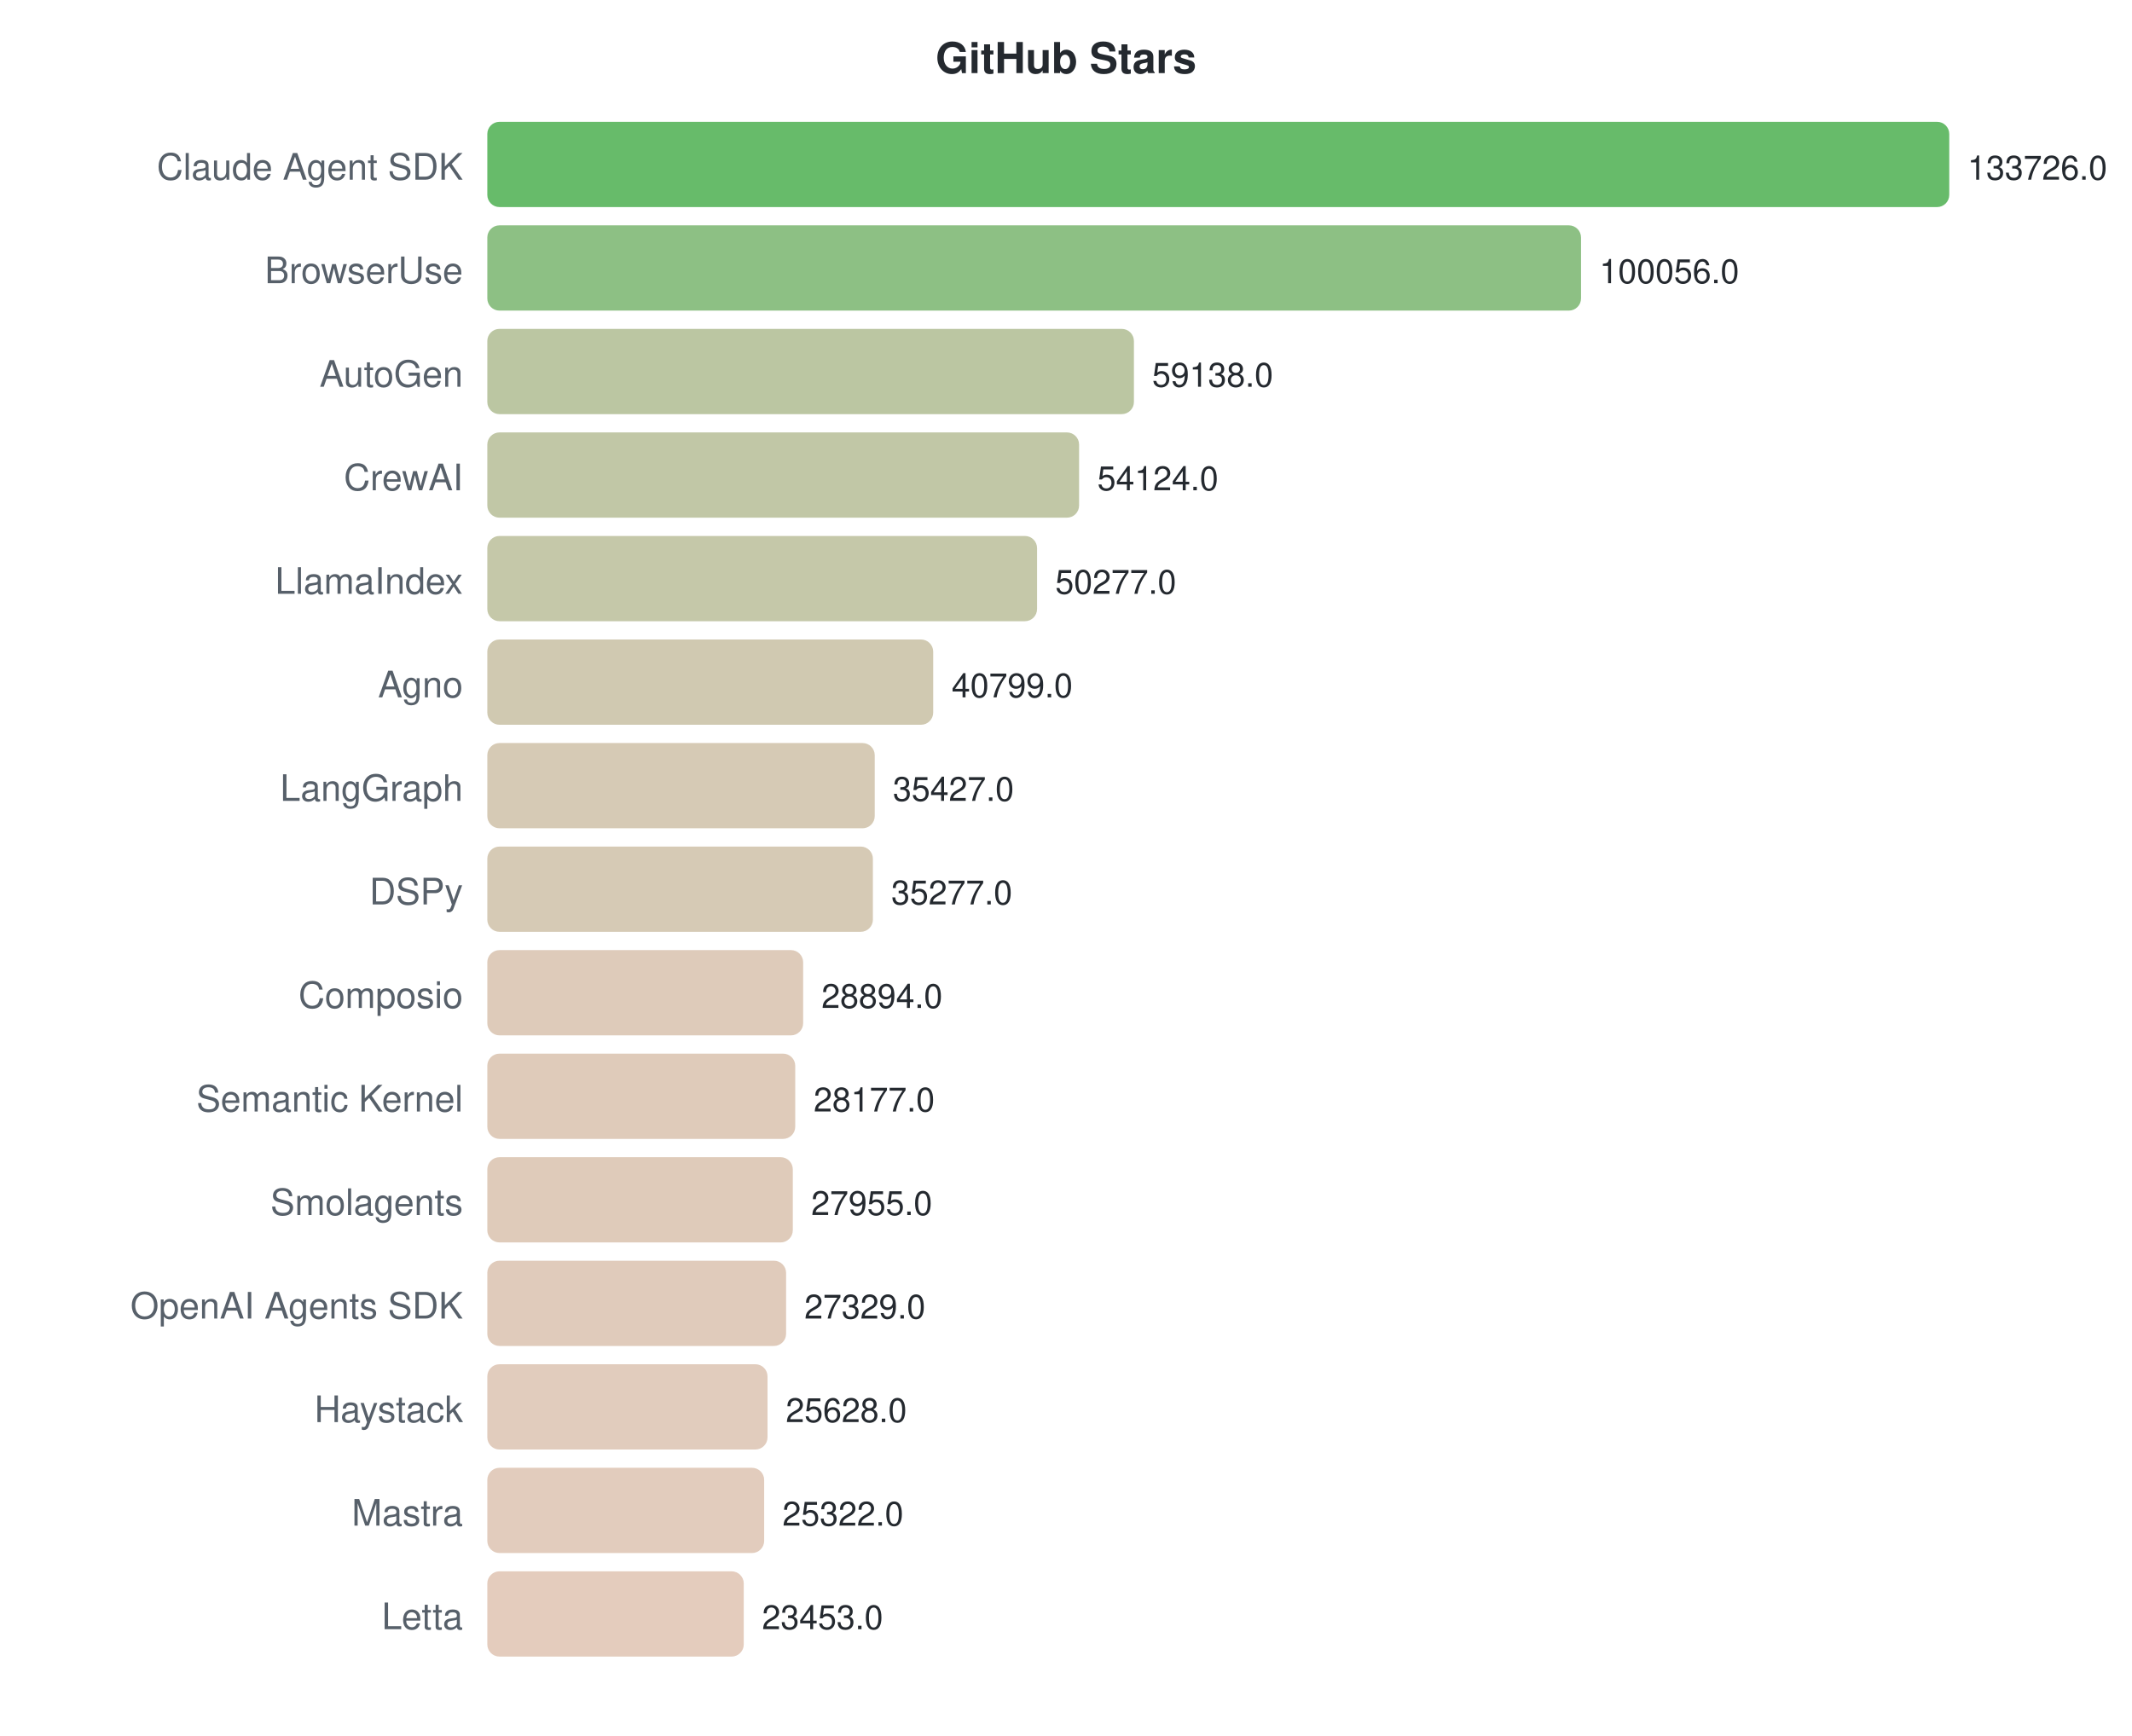
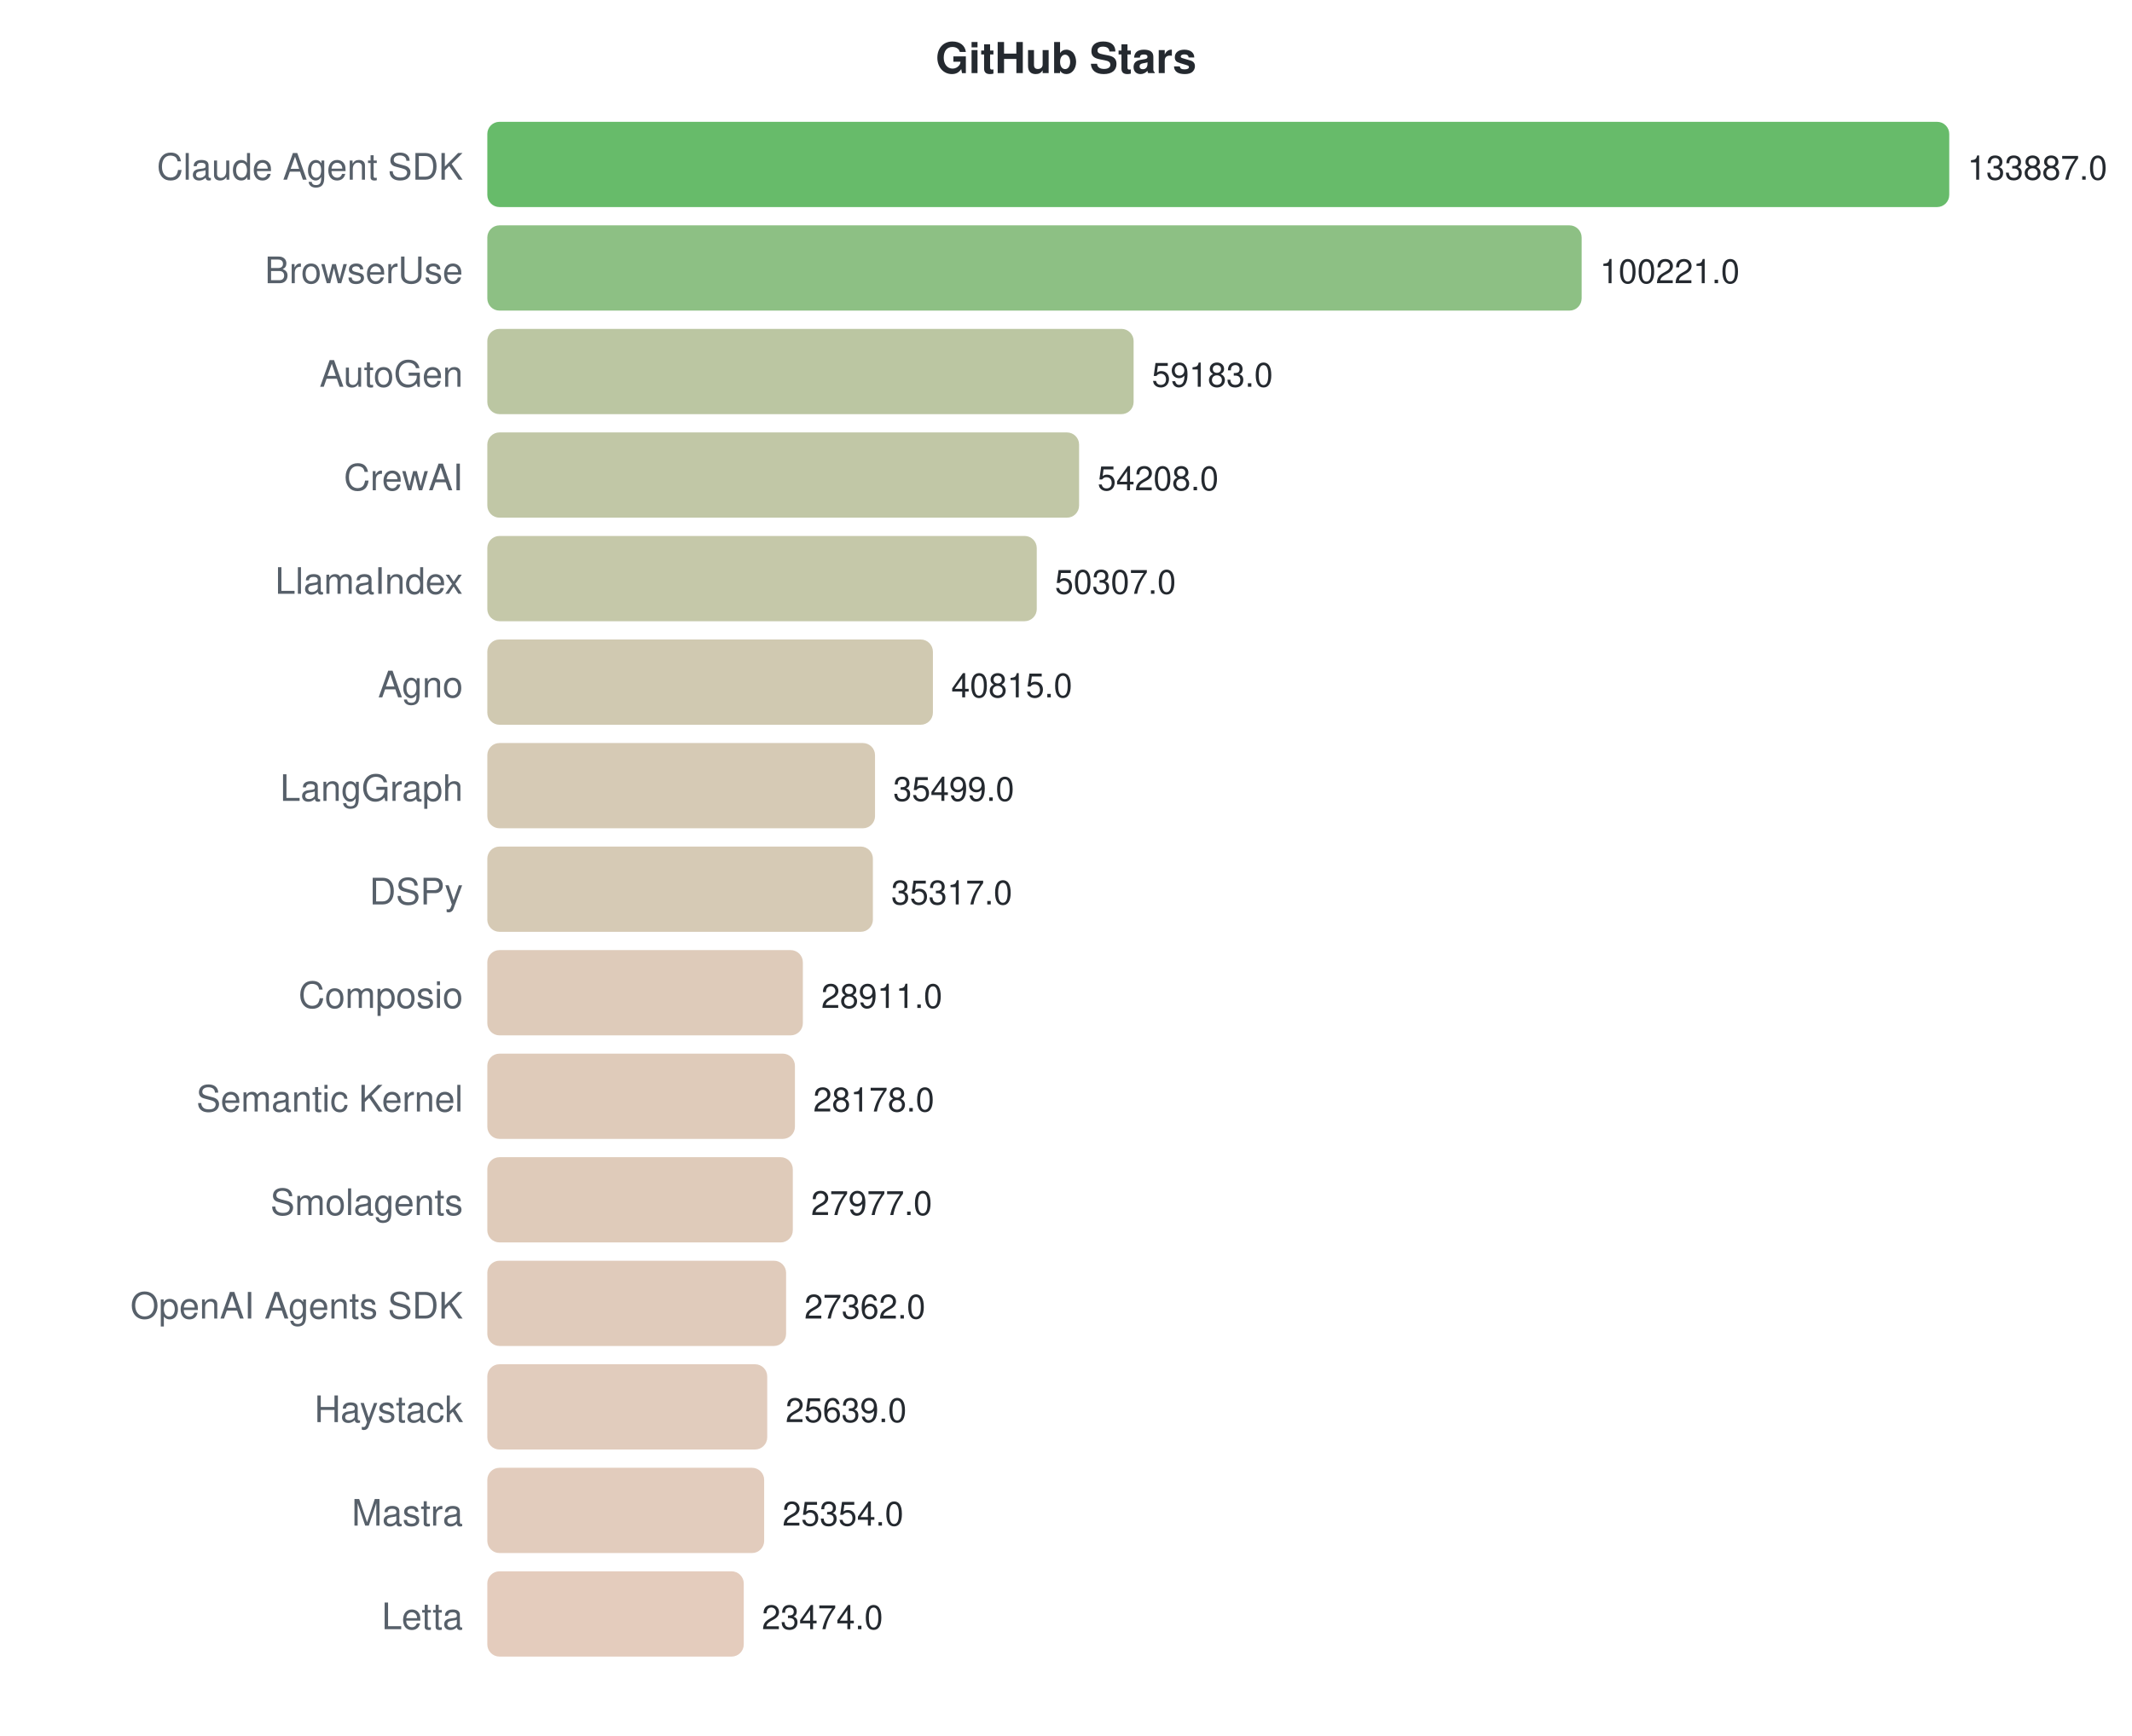
<svg xmlns="http://www.w3.org/2000/svg" width="700" height="570">
  <style>text { font-family: -apple-system, BlinkMacSystemFont, "Segoe UI", Helvetica, Arial, sans-serif; }</style>
  <text x="350" y="24" text-anchor="middle" font-size="14" font-weight="bold" fill="#24292f">GitHub Stars</text>
  <text x="152" y="59" text-anchor="end" font-size="12" fill="#57606a">Claude Agent SDK</text>
  <rect x="160" y="40" width="480.0" height="28" rx="4" fill="#4caf50" opacity="0.85" />
-   <text x="646.0" y="59" font-size="11" fill="#24292f">133726.0</text>
+   <text x="646.0" y="59" font-size="11" fill="#24292f">133887.0</text>
  <text x="152" y="93" text-anchor="end" font-size="12" fill="#57606a">BrowserUse</text>
-   <rect x="160" y="74" width="359.1" height="28" rx="4" fill="#79b56e" opacity="0.85" />
-   <text x="525.144" y="93" font-size="11" fill="#24292f">100056.0</text>
+   <rect x="160" y="74" width="359.3" height="28" rx="4" fill="#79b56e" opacity="0.85" />
+   <text x="525.304" y="93" font-size="11" fill="#24292f">100221.0</text>
  <text x="152" y="127" text-anchor="end" font-size="12" fill="#57606a">AutoGen</text>
-   <rect x="160" y="108" width="212.3" height="28" rx="4" fill="#afbc92" opacity="0.85" />
-   <text x="378.272" y="127" font-size="11" fill="#24292f">59138.0</text>
+   <rect x="160" y="108" width="212.2" height="28" rx="4" fill="#afbc92" opacity="0.85" />
+   <text x="378.178" y="127" font-size="11" fill="#24292f">59183.0</text>
  <text x="152" y="161" text-anchor="end" font-size="12" fill="#57606a">CrewAI</text>
  <rect x="160" y="142" width="194.3" height="28" rx="4" fill="#b6bd97" opacity="0.85" />
-   <text x="360.274" y="161" font-size="11" fill="#24292f">54124.0</text>
+   <text x="360.342" y="161" font-size="11" fill="#24292f">54208.0</text>
  <text x="152" y="195" text-anchor="end" font-size="12" fill="#57606a">LlamaIndex</text>
-   <rect x="160" y="176" width="180.5" height="28" rx="4" fill="#bbbe9a" opacity="0.85" />
-   <text x="346.466" y="195" font-size="11" fill="#24292f">50277.0</text>
+   <rect x="160" y="176" width="180.4" height="28" rx="4" fill="#bbbe9a" opacity="0.85" />
+   <text x="346.356" y="195" font-size="11" fill="#24292f">50307.0</text>
  <text x="152" y="229" text-anchor="end" font-size="12" fill="#57606a">Agno</text>
-   <rect x="160" y="210" width="146.4" height="28" rx="4" fill="#c8c0a3" opacity="0.85" />
-   <text x="312.445" y="229" font-size="11" fill="#24292f">40799.0</text>
+   <rect x="160" y="210" width="146.3" height="28" rx="4" fill="#c8c0a3" opacity="0.85" />
+   <text x="312.326" y="229" font-size="11" fill="#24292f">40815.0</text>
  <text x="152" y="263" text-anchor="end" font-size="12" fill="#57606a">LangGraph</text>
-   <rect x="160" y="244" width="127.2" height="28" rx="4" fill="#cfc1a8" opacity="0.85" />
-   <text x="293.163" y="263" font-size="11" fill="#24292f">35427.0</text>
+   <rect x="160" y="244" width="127.3" height="28" rx="4" fill="#cfc1a8" opacity="0.85" />
+   <text x="293.268" y="263" font-size="11" fill="#24292f">35499.0</text>
  <text x="152" y="297" text-anchor="end" font-size="12" fill="#57606a">DSPy</text>
  <rect x="160" y="278" width="126.6" height="28" rx="4" fill="#cfc1a8" opacity="0.85" />
-   <text x="292.624" y="297" font-size="11" fill="#24292f">35277.0</text>
+   <text x="292.615" y="297" font-size="11" fill="#24292f">35317.0</text>
  <text x="152" y="331" text-anchor="end" font-size="12" fill="#57606a">Composio</text>
-   <rect x="160" y="312" width="103.7" height="28" rx="4" fill="#d8c2ae" opacity="0.85" />
-   <text x="269.713" y="331" font-size="11" fill="#24292f">28894.0</text>
+   <rect x="160" y="312" width="103.6" height="28" rx="4" fill="#d8c2ae" opacity="0.85" />
+   <text x="269.649" y="331" font-size="11" fill="#24292f">28911.0</text>
  <text x="152" y="365" text-anchor="end" font-size="12" fill="#57606a">Semantic Kernel</text>
-   <rect x="160" y="346" width="101.1" height="28" rx="4" fill="#d9c2ae" opacity="0.85" />
-   <text x="267.139" y="365" font-size="11" fill="#24292f">28177.0</text>
+   <rect x="160" y="346" width="101.0" height="28" rx="4" fill="#d9c2ae" opacity="0.85" />
+   <text x="267.021" y="365" font-size="11" fill="#24292f">28178.0</text>
  <text x="152" y="399" text-anchor="end" font-size="12" fill="#57606a">Smolagents</text>
  <rect x="160" y="380" width="100.3" height="28" rx="4" fill="#d9c2ae" opacity="0.85" />
-   <text x="266.342" y="399" font-size="11" fill="#24292f">27955.0</text>
+   <text x="266.301" y="399" font-size="11" fill="#24292f">27977.0</text>
  <text x="152" y="433" text-anchor="end" font-size="12" fill="#57606a">OpenAI Agents SDK</text>
  <rect x="160" y="414" width="98.1" height="28" rx="4" fill="#dac2af" opacity="0.85" />
-   <text x="264.096" y="433" font-size="11" fill="#24292f">27329.0</text>
+   <text x="264.096" y="433" font-size="11" fill="#24292f">27362.0</text>
  <text x="152" y="467" text-anchor="end" font-size="12" fill="#57606a">Haystack</text>
-   <rect x="160" y="448" width="92.0" height="28" rx="4" fill="#dcc3b1" opacity="0.85" />
-   <text x="257.99" y="467" font-size="11" fill="#24292f">25628.0</text>
+   <rect x="160" y="448" width="91.9" height="28" rx="4" fill="#dcc3b1" opacity="0.85" />
+   <text x="257.919" y="467" font-size="11" fill="#24292f">25639.0</text>
  <text x="152" y="501" text-anchor="end" font-size="12" fill="#57606a">Mastra</text>
  <rect x="160" y="482" width="90.9" height="28" rx="4" fill="#ddc3b1" opacity="0.85" />
-   <text x="256.892" y="501" font-size="11" fill="#24292f">25322.0</text>
+   <text x="256.897" y="501" font-size="11" fill="#24292f">25354.0</text>
  <text x="152" y="535" text-anchor="end" font-size="12" fill="#57606a">Letta</text>
  <rect x="160" y="516" width="84.2" height="28" rx="4" fill="#dfc3b2" opacity="0.85" />
-   <text x="250.183" y="535" font-size="11" fill="#24292f">23453.0</text>
+   <text x="250.157" y="535" font-size="11" fill="#24292f">23474.0</text>
</svg>
